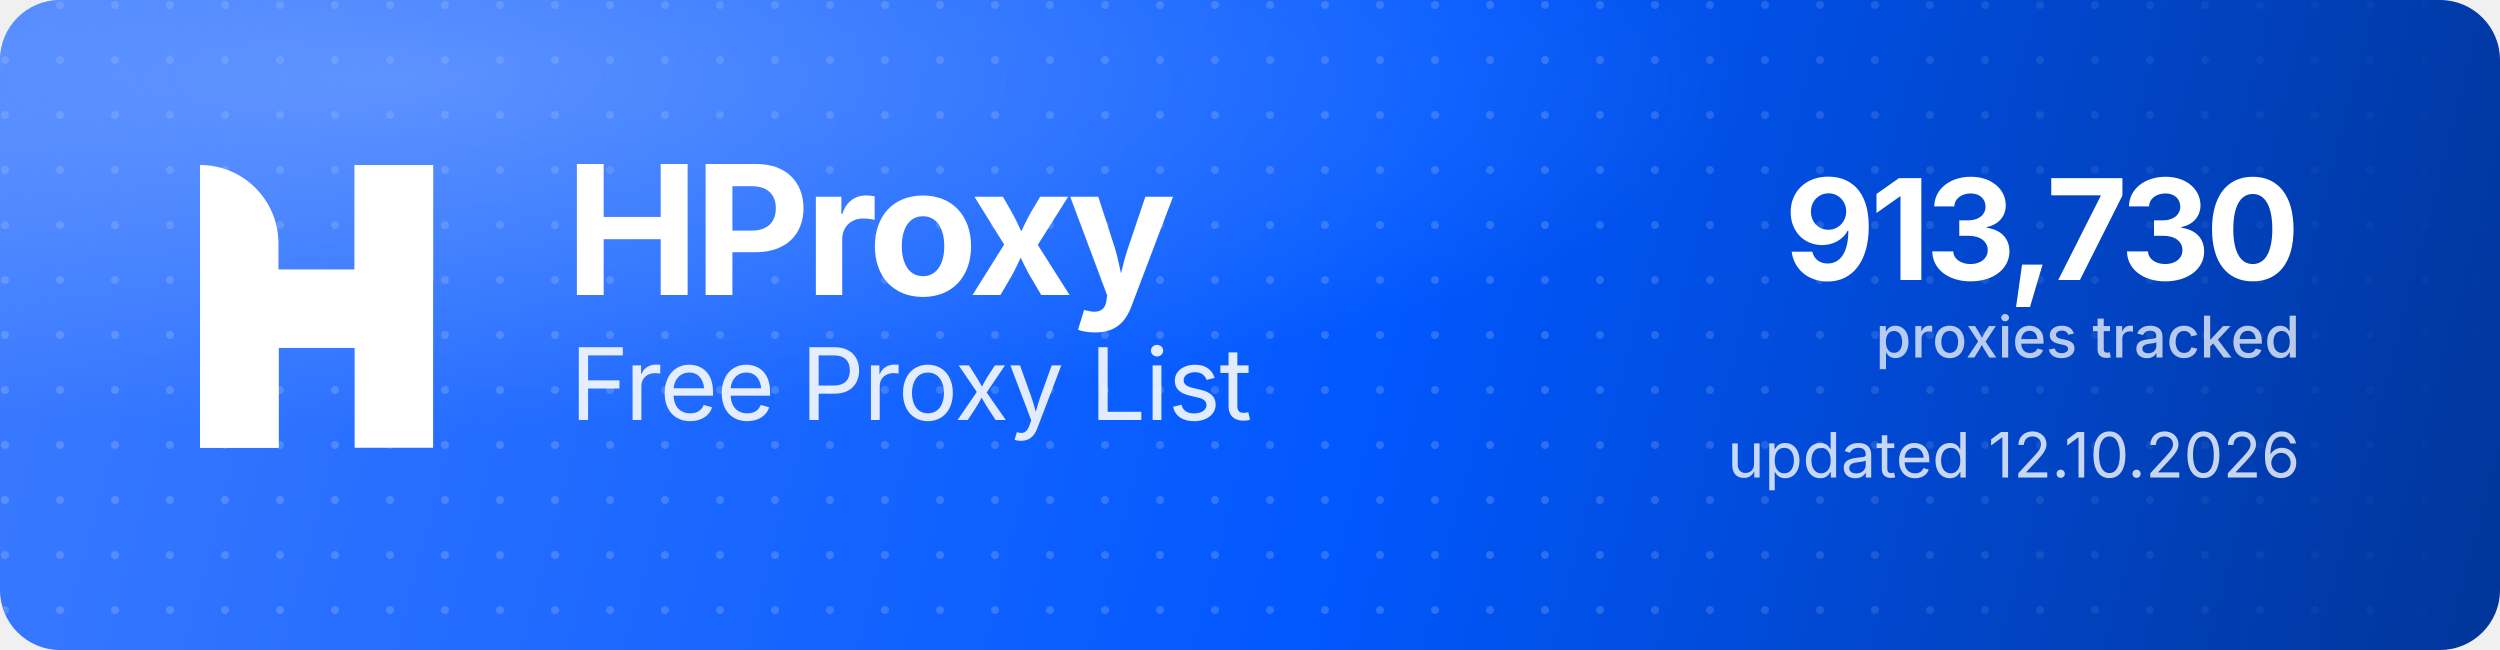
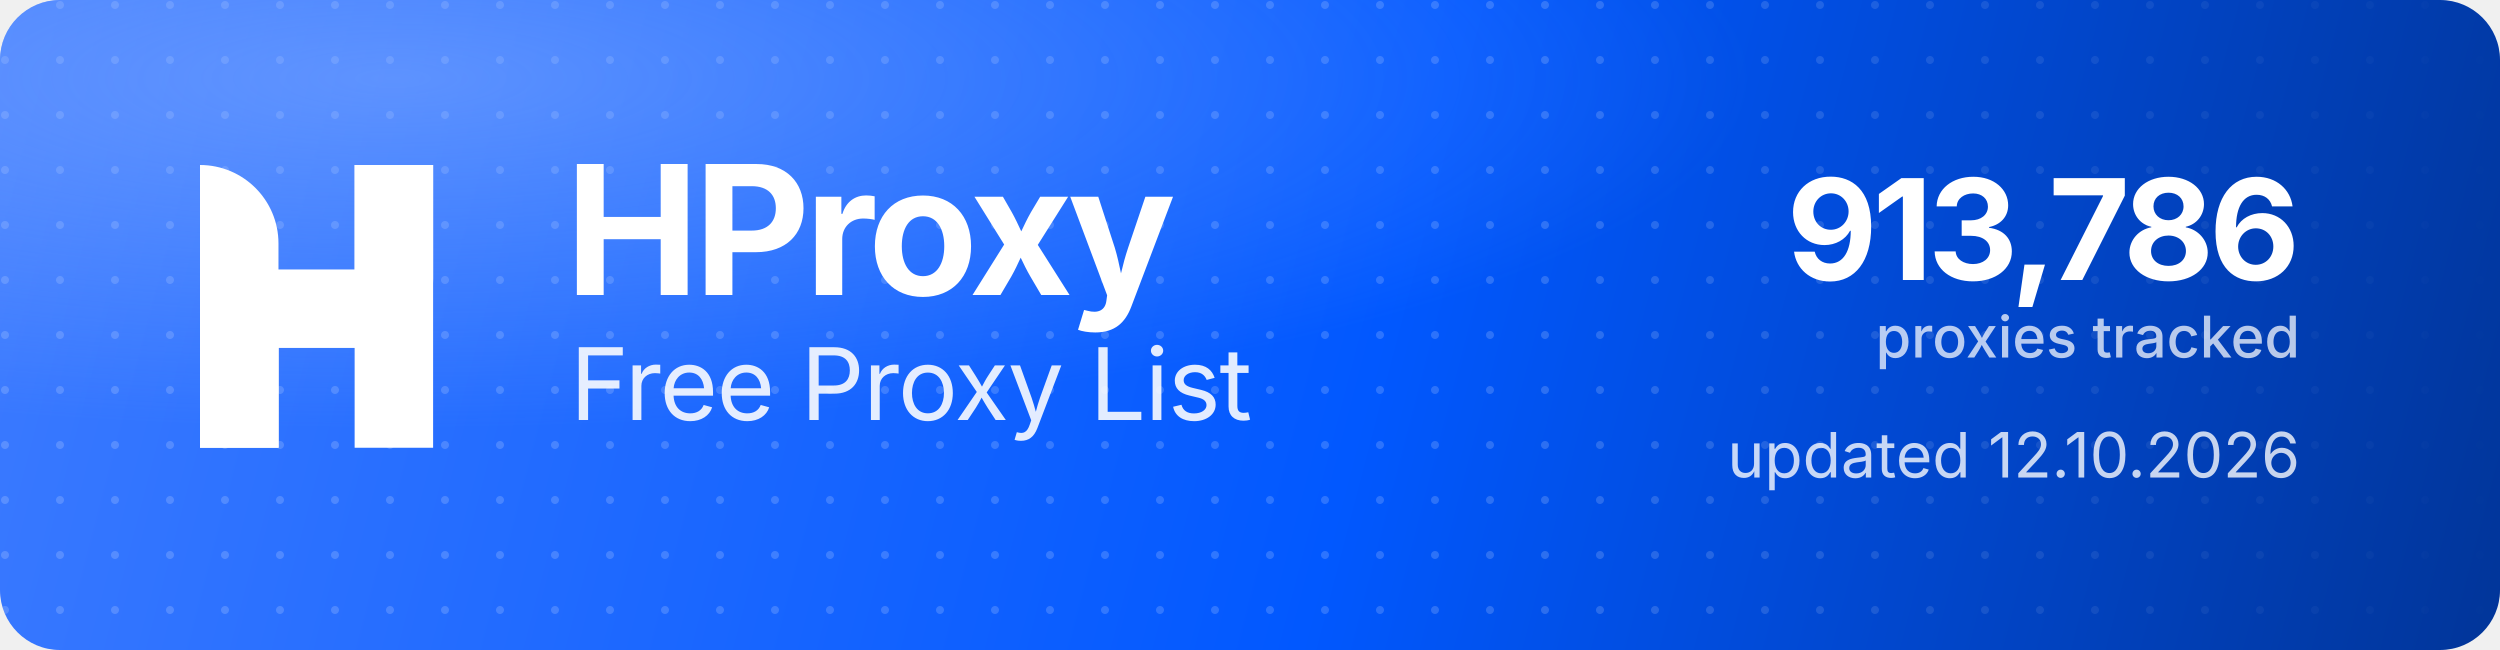
<svg xmlns="http://www.w3.org/2000/svg" width="1000" height="260" viewBox="0 0 1000 260" role="img" aria-label="HProxy Free Proxy List">
  <defs>
    <linearGradient id="hp-bg" x1="0" y1="0" x2="1000" y2="260" gradientUnits="userSpaceOnUse">
      <stop offset="0" stop-color="#3D7BFF" />
      <stop offset="0.55" stop-color="#0158FF" />
      <stop offset="1" stop-color="#013599" />
    </linearGradient>
    <radialGradient id="hp-glow" cx="0.16" cy="0.12" r="0.9">
      <stop offset="0" stop-color="#8FB4FF" stop-opacity="0.5" />
      <stop offset="0.6" stop-color="#8FB4FF" stop-opacity="0" />
    </radialGradient>
    <pattern id="hp-dots" width="22" height="22" patternUnits="userSpaceOnUse">
      <circle cx="2" cy="2" r="1.6" fill="#FFFFFF" fill-opacity="0.17" />
    </pattern>
    <linearGradient id="hp-dot-fade" x1="0" y1="0" x2="1000" y2="0" gradientUnits="userSpaceOnUse">
      <stop offset="0" stop-color="#FFFFFF" stop-opacity="1" />
      <stop offset="0.62" stop-color="#FFFFFF" stop-opacity="1" />
      <stop offset="1" stop-color="#FFFFFF" stop-opacity="0" />
    </linearGradient>
    <mask id="hp-dot-mask">
      <rect width="1000" height="260" fill="url(#hp-dot-fade)" />
    </mask>
  </defs>
  <rect width="1000" height="260" rx="24" fill="url(#hp-bg)" />
  <rect width="1000" height="260" rx="24" fill="url(#hp-dots)" mask="url(#hp-dot-mask)" />
  <rect width="1000" height="260" rx="24" fill="url(#hp-glow)" />
  <g transform="translate(80,66) scale(4.35)" fill="#FFFFFF">
    <path d="M0 0V0C3.985 0 7.216 3.231 7.216 7.216V26H0V0Z" />
    <rect x="14.219" width="7.216" height="26" />
    <path d="M7.235 26H0V15.971C0 12.455 2.851 9.604 6.367 9.604H14.22V0H21.437V10.453C21.437 13.97 18.586 16.82 15.069 16.82H7.235V26Z" />
  </g>
  <text x="226" y="118" font-family="'Geist','Inter','Segoe UI',system-ui,-apple-system,Helvetica,Arial,sans-serif" font-size="72" font-weight="700" letter-spacing="-2.3" fill="#FFFFFF">HProxy</text>
  <text x="228" y="168" font-family="'Geist','Inter','Segoe UI',system-ui,-apple-system,Helvetica,Arial,sans-serif" font-size="40" font-weight="400" letter-spacing="-0.5" fill="#FFFFFF" fill-opacity="0.88">Free Proxy List</text>
-   <text x="920" y="112" text-anchor="end" font-family="'Geist','Inter','Segoe UI',system-ui,-apple-system,Helvetica,Arial,sans-serif" font-size="56" font-weight="700" letter-spacing="-2" fill="#FFFFFF">913,730</text>
+   <text x="920" y="112" text-anchor="end" font-family="'Geist','Inter','Segoe UI',system-ui,-apple-system,Helvetica,Arial,sans-serif" font-size="56" font-weight="700" letter-spacing="-2" fill="#FFFFFF">913,786</text>
  <text x="920" y="143" text-anchor="end" font-family="'Geist','Inter','Segoe UI',system-ui,-apple-system,Helvetica,Arial,sans-serif" font-size="23" font-weight="500" fill="#FFFFFF" fill-opacity="0.72">proxies tracked</text>
  <text x="920" y="191" text-anchor="end" font-family="'Geist','Inter','Segoe UI',system-ui,-apple-system,Helvetica,Arial,sans-serif" font-size="25" font-weight="400" fill="#FFFFFF" fill-opacity="0.78">updated 12.10.2026</text>
</svg>
